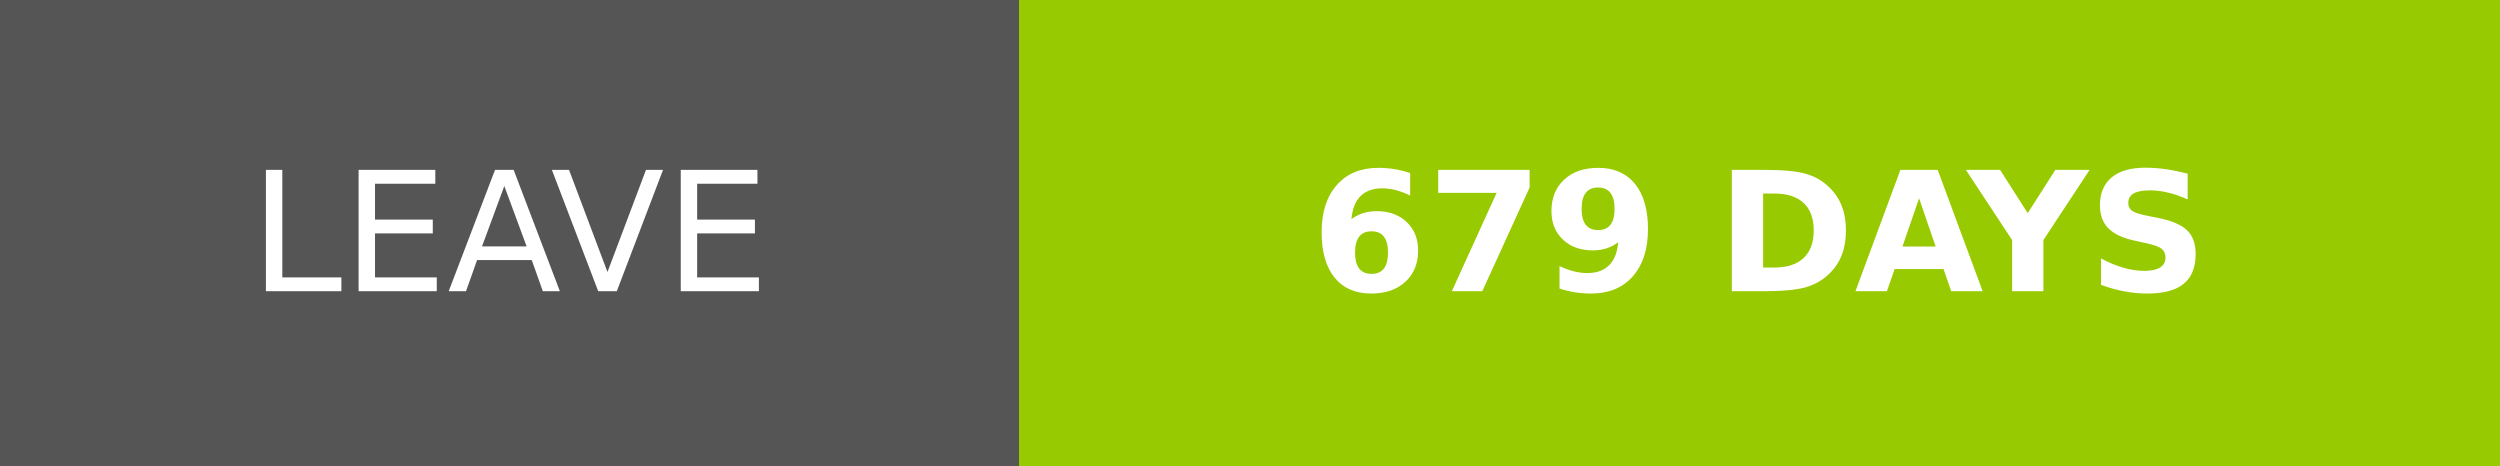
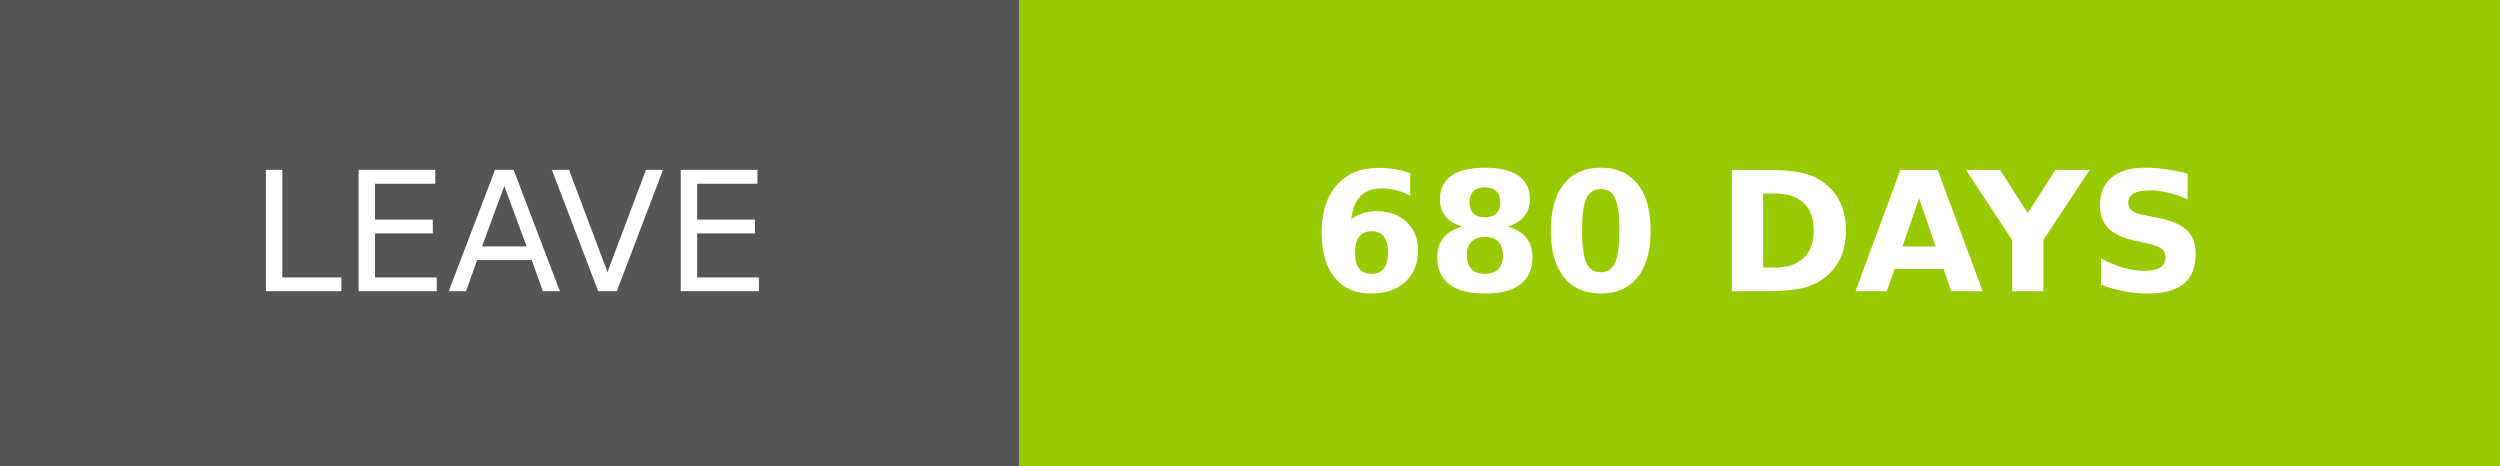
- <svg xmlns="http://www.w3.org/2000/svg" width="150.25" height="28" role="img" aria-label="LEAVE: 679 DAYS">
+ <svg xmlns="http://www.w3.org/2000/svg" width="150.25" height="28" role="img" aria-label="LEAVE: 680 DAYS">
  <g shape-rendering="crispEdges">
    <rect width="61.25" height="28" fill="#555" />
    <rect x="61.25" width="89" height="28" fill="#97ca00" />
  </g>
  <g fill="#fff" text-anchor="middle" font-family="Verdana,Geneva,DejaVu Sans,sans-serif" text-rendering="geometricPrecision" font-size="100">
    <text transform="scale(.1)" x="306.25" y="175" textLength="372.5" fill="#fff">LEAVE</text>
-     <text transform="scale(.1)" x="1057.5" y="175" textLength="650" fill="#fff" font-weight="bold">679 DAYS</text>
+     <text transform="scale(.1)" x="1057.5" y="175" textLength="650" fill="#fff" font-weight="bold">680 DAYS</text>
  </g>
</svg>
